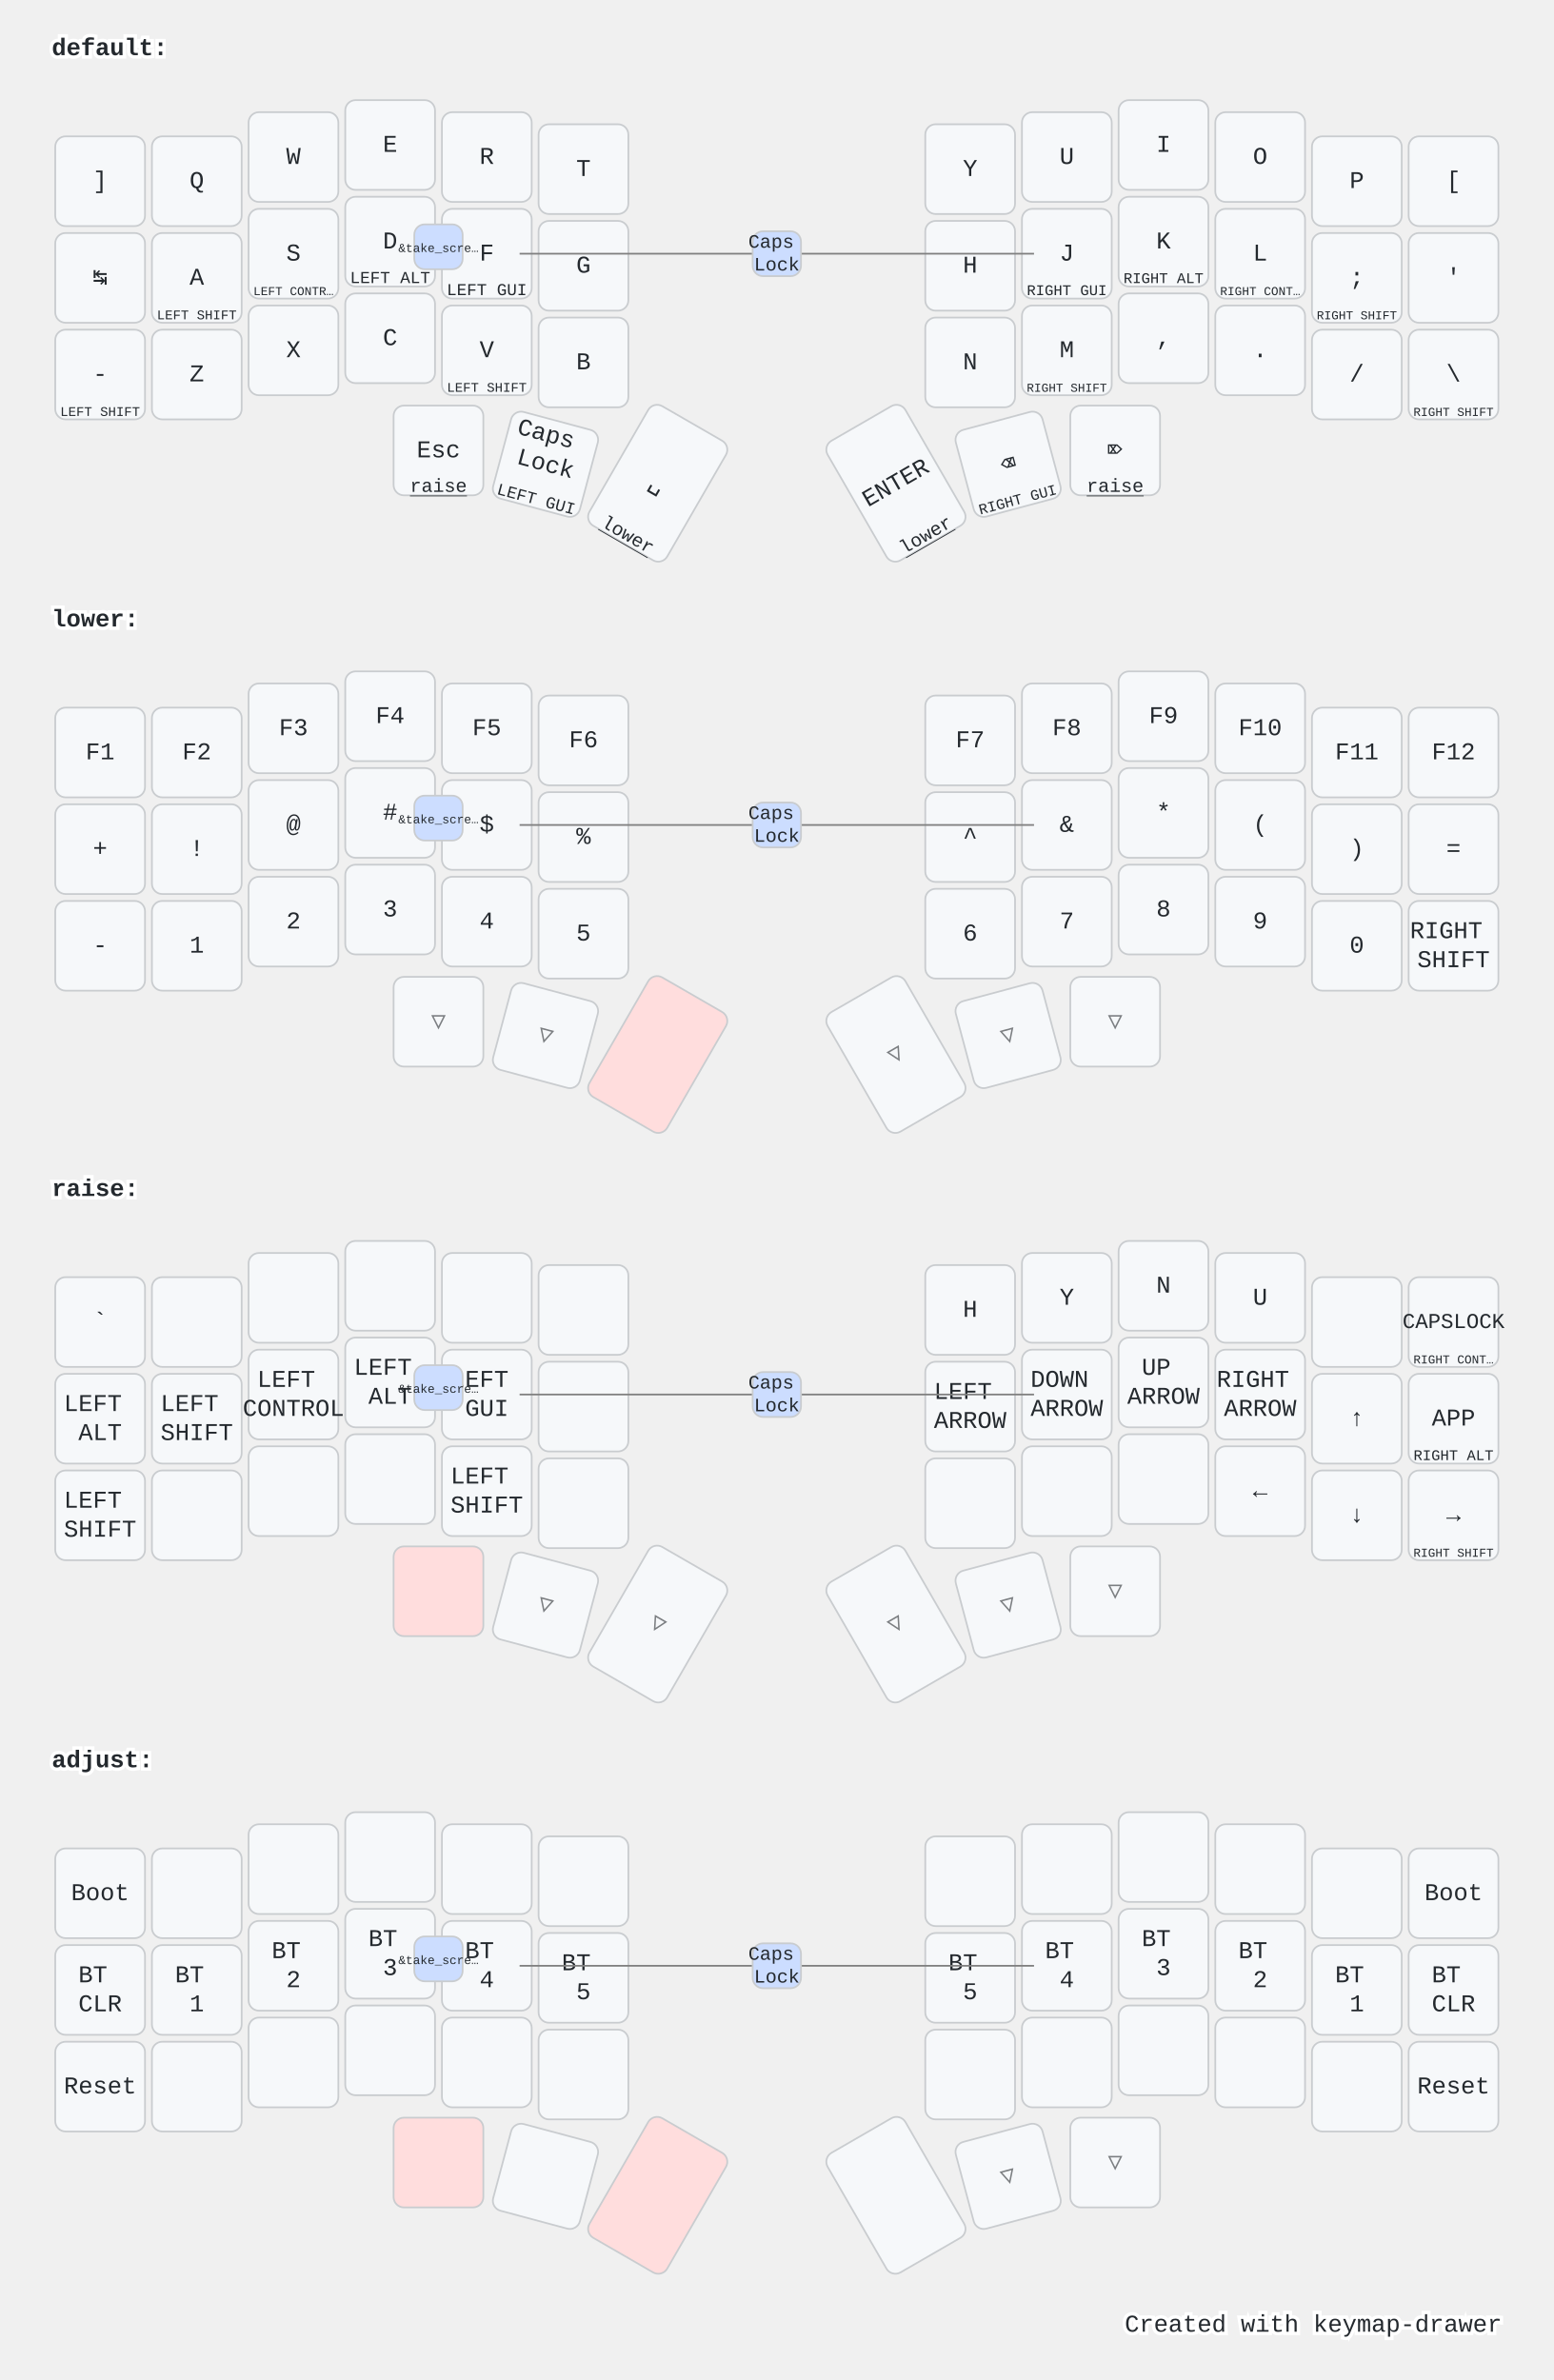
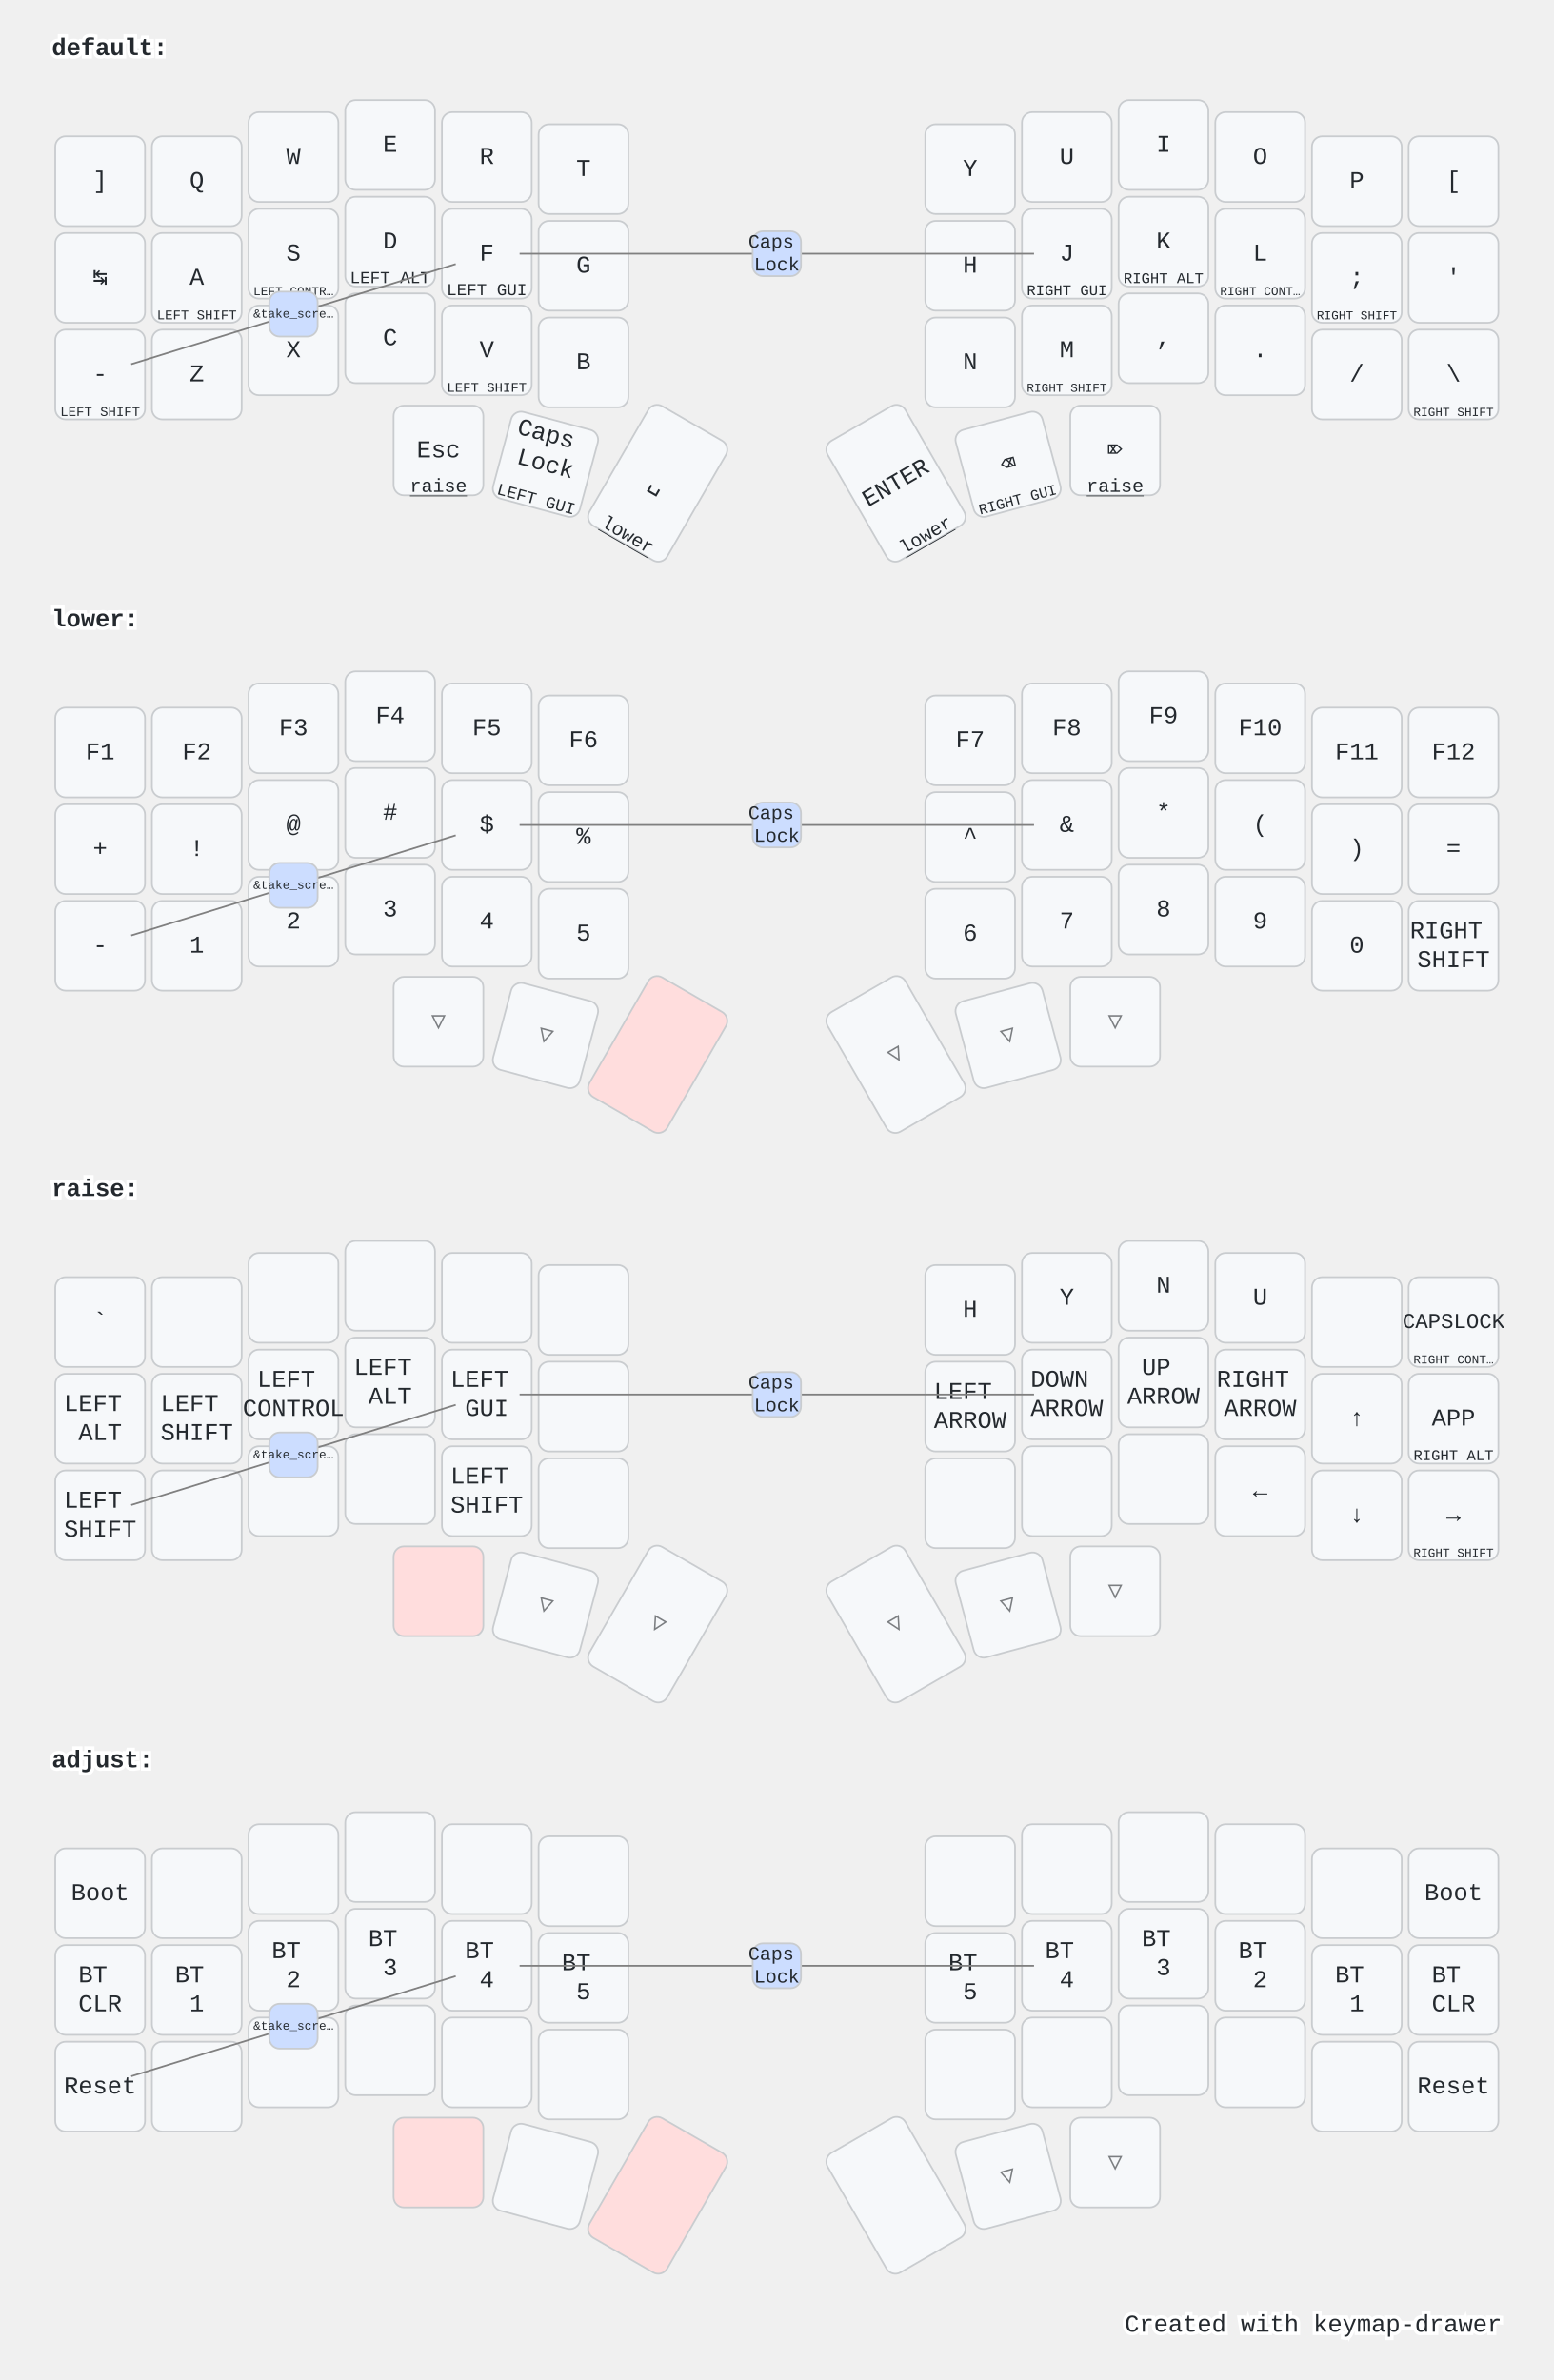
<svg xmlns="http://www.w3.org/2000/svg" width="900" height="1379" viewBox="0 0 900 1379" class="keymap">
  <style>/* inherit to force styles through use tags */
svg path {
    fill: inherit;
}

/* font and background color specifications */
svg.keymap {
    font-family: SFMono-Regular,Consolas,Liberation Mono,Menlo,monospace;
    font-size: 14px;
    font-kerning: normal;
    text-rendering: optimizeLegibility;
    fill: #24292e;
}

/* default key styling */
rect.key {
    fill: #f6f8fa;
}

rect.key, rect.combo {
    stroke: #c9cccf;
    stroke-width: 1;
}

/* default key side styling, only used is draw_key_sides is set */
rect.side {
    filter: brightness(90%);
}

/* color accent for combo boxes */
rect.combo, rect.combo-separate {
    fill: #cdf;
}

/* color accent for held keys */
rect.held, rect.combo.held {
    fill: #fdd;
}

/* color accent for ghost (optional) keys */
rect.ghost, rect.combo.ghost {
    stroke-dasharray: 4, 4;
    stroke-width: 2;
}

text {
    text-anchor: middle;
    dominant-baseline: middle;
}

/* styling for layer labels */
text.label {
    font-weight: bold;
    text-anchor: start;
    stroke: white;
    stroke-width: 4;
    paint-order: stroke;
}

/* styling for optional footer */
text.footer {
    text-anchor: end;
    dominant-baseline: auto;
    stroke: white;
    stroke-width: 4;
    paint-order: stroke;
}

/* styling for combo tap, and key non-tap label text */
text.combo, text.hold, text.shifted, text.left, text.right {
    font-size: 11px;
}

text.hold {
    text-anchor: middle;
    dominant-baseline: auto;
}

text.shifted {
    text-anchor: middle;
    dominant-baseline: hanging;
}

text.left {
    text-anchor: start;
}

text.right {
    text-anchor: end;
}

text.layer-activator {
    text-decoration: underline;
}

/* styling for hold/shifted label text in combo box */
text.combo.hold, text.combo.shifted, text.combo.left, text.combo.right {
    font-size: 8px;
}

/* lighter symbol for transparent keys */
text.trans {
    fill: #7b7e81;
}

/* styling for combo dendrons */
path.combo {
    stroke-width: 1;
    stroke: gray;
    fill: none;
}

/* Start Tabler Icons Cleanup */
/* cannot use height/width with glyphs */
.icon-tabler &gt; path {
    fill: inherit;
    stroke: inherit;
    stroke-width: 2;
}
/* hide tabler's default box */
.icon-tabler &gt; path[stroke="none"][fill="none"] {
    visibility: hidden;
}
/* End Tabler Icons Cleanup */

@media (prefers-color-scheme: dark) {
svg.keymap { fill: #d1d6db; }
rect.key { fill: #3f4750; }
rect.key, rect.combo { stroke: #60666c; }
rect.combo, rect.combo-separate { fill: #1f3d7a; }
rect.held, rect.combo.held { fill: #854747; }
text.label, text.footer { stroke: black; }
text.trans { fill: #7e8184; }
path.combo { stroke: #7f7f7f; }

}</style>
  <g transform="translate(30, 0)" class="layer-default">
    <text x="0" y="28" class="label" id="default">default:</text>
    <g transform="translate(0, 56)">
      <g transform="translate(28, 49)" class="key keypos-0">
        <rect rx="6" ry="6" x="-26" y="-26" width="52" height="52" class="key" />
        <text x="0" y="0" class="key tap">]</text>
      </g>
      <g transform="translate(84, 49)" class="key keypos-1">
        <rect rx="6" ry="6" x="-26" y="-26" width="52" height="52" class="key" />
        <text x="0" y="0" class="key tap">Q</text>
      </g>
      <g transform="translate(140, 35)" class="key keypos-2">
        <rect rx="6" ry="6" x="-26" y="-26" width="52" height="52" class="key" />
        <text x="0" y="0" class="key tap">W</text>
      </g>
      <g transform="translate(196, 28)" class="key keypos-3">
        <rect rx="6" ry="6" x="-26" y="-26" width="52" height="52" class="key" />
        <text x="0" y="0" class="key tap">E</text>
      </g>
      <g transform="translate(252, 35)" class="key keypos-4">
        <rect rx="6" ry="6" x="-26" y="-26" width="52" height="52" class="key" />
        <text x="0" y="0" class="key tap">R</text>
      </g>
      <g transform="translate(308, 42)" class="key keypos-5">
        <rect rx="6" ry="6" x="-26" y="-26" width="52" height="52" class="key" />
        <text x="0" y="0" class="key tap">T</text>
      </g>
      <g transform="translate(532, 42)" class="key keypos-6">
        <rect rx="6" ry="6" x="-26" y="-26" width="52" height="52" class="key" />
        <text x="0" y="0" class="key tap">Y</text>
      </g>
      <g transform="translate(588, 35)" class="key keypos-7">
        <rect rx="6" ry="6" x="-26" y="-26" width="52" height="52" class="key" />
        <text x="0" y="0" class="key tap">U</text>
      </g>
      <g transform="translate(644, 28)" class="key keypos-8">
        <rect rx="6" ry="6" x="-26" y="-26" width="52" height="52" class="key" />
        <text x="0" y="0" class="key tap">I</text>
      </g>
      <g transform="translate(700, 35)" class="key keypos-9">
        <rect rx="6" ry="6" x="-26" y="-26" width="52" height="52" class="key" />
        <text x="0" y="0" class="key tap">O</text>
      </g>
      <g transform="translate(756, 49)" class="key keypos-10">
        <rect rx="6" ry="6" x="-26" y="-26" width="52" height="52" class="key" />
        <text x="0" y="0" class="key tap">P</text>
      </g>
      <g transform="translate(812, 49)" class="key keypos-11">
        <rect rx="6" ry="6" x="-26" y="-26" width="52" height="52" class="key" />
        <text x="0" y="0" class="key tap">[</text>
      </g>
      <g transform="translate(28, 105)" class="key keypos-12">
        <rect rx="6" ry="6" x="-26" y="-26" width="52" height="52" class="key" />
        <text x="0" y="0" class="key tap">↹</text>
      </g>
      <g transform="translate(84, 105)" class="key keypos-13">
        <rect rx="6" ry="6" x="-26" y="-26" width="52" height="52" class="key" />
        <text x="0" y="0" class="key tap">A</text>
        <text x="0" y="24" class="key hold">
          <tspan style="font-size: 70%">LEFT SHIFT</tspan>
        </text>
      </g>
      <g transform="translate(140, 91)" class="key keypos-14">
        <rect rx="6" ry="6" x="-26" y="-26" width="52" height="52" class="key" />
        <text x="0" y="0" class="key tap">S</text>
        <text x="0" y="24" class="key hold">
          <tspan style="font-size: 64%">LEFT CONTR…</tspan>
        </text>
      </g>
      <g transform="translate(196, 84)" class="key keypos-15">
        <rect rx="6" ry="6" x="-26" y="-26" width="52" height="52" class="key" />
        <text x="0" y="0" class="key tap">D</text>
        <text x="0" y="24" class="key hold">
          <tspan style="font-size: 88%">LEFT ALT</tspan>
        </text>
      </g>
      <g transform="translate(252, 91)" class="key keypos-16">
        <rect rx="6" ry="6" x="-26" y="-26" width="52" height="52" class="key" />
        <text x="0" y="0" class="key tap">F</text>
        <text x="0" y="24" class="key hold">
          <tspan style="font-size: 88%">LEFT GUI</tspan>
        </text>
      </g>
      <g transform="translate(308, 98)" class="key keypos-17">
        <rect rx="6" ry="6" x="-26" y="-26" width="52" height="52" class="key" />
        <text x="0" y="0" class="key tap">G</text>
      </g>
      <g transform="translate(532, 98)" class="key keypos-18">
        <rect rx="6" ry="6" x="-26" y="-26" width="52" height="52" class="key" />
        <text x="0" y="0" class="key tap">H</text>
      </g>
      <g transform="translate(588, 91)" class="key keypos-19">
        <rect rx="6" ry="6" x="-26" y="-26" width="52" height="52" class="key" />
        <text x="0" y="0" class="key tap">J</text>
        <text x="0" y="24" class="key hold">
          <tspan style="font-size: 78%">RIGHT GUI</tspan>
        </text>
      </g>
      <g transform="translate(644, 84)" class="key keypos-20">
        <rect rx="6" ry="6" x="-26" y="-26" width="52" height="52" class="key" />
        <text x="0" y="0" class="key tap">K</text>
        <text x="0" y="24" class="key hold">
          <tspan style="font-size: 78%">RIGHT ALT</tspan>
        </text>
      </g>
      <g transform="translate(700, 91)" class="key keypos-21">
        <rect rx="6" ry="6" x="-26" y="-26" width="52" height="52" class="key" />
        <text x="0" y="0" class="key tap">L</text>
        <text x="0" y="24" class="key hold">
          <tspan style="font-size: 64%">RIGHT CONT…</tspan>
        </text>
      </g>
      <g transform="translate(756, 105)" class="key keypos-22">
        <rect rx="6" ry="6" x="-26" y="-26" width="52" height="52" class="key" />
        <text x="0" y="0" class="key tap">;</text>
        <text x="0" y="24" class="key hold">
          <tspan style="font-size: 64%">RIGHT SHIFT</tspan>
        </text>
      </g>
      <g transform="translate(812, 105)" class="key keypos-23">
        <rect rx="6" ry="6" x="-26" y="-26" width="52" height="52" class="key" />
        <text x="0" y="0" class="key tap">'</text>
      </g>
      <g transform="translate(28, 161)" class="key keypos-24">
        <rect rx="6" ry="6" x="-26" y="-26" width="52" height="52" class="key" />
        <text x="0" y="0" class="key tap">-</text>
        <text x="0" y="24" class="key hold">
          <tspan style="font-size: 70%">LEFT SHIFT</tspan>
        </text>
      </g>
      <g transform="translate(84, 161)" class="key keypos-25">
        <rect rx="6" ry="6" x="-26" y="-26" width="52" height="52" class="key" />
        <text x="0" y="0" class="key tap">Z</text>
      </g>
      <g transform="translate(140, 147)" class="key keypos-26">
        <rect rx="6" ry="6" x="-26" y="-26" width="52" height="52" class="key" />
        <text x="0" y="0" class="key tap">X</text>
      </g>
      <g transform="translate(196, 140)" class="key keypos-27">
        <rect rx="6" ry="6" x="-26" y="-26" width="52" height="52" class="key" />
        <text x="0" y="0" class="key tap">C</text>
      </g>
      <g transform="translate(252, 147)" class="key keypos-28">
        <rect rx="6" ry="6" x="-26" y="-26" width="52" height="52" class="key" />
        <text x="0" y="0" class="key tap">V</text>
        <text x="0" y="24" class="key hold">
          <tspan style="font-size: 70%">LEFT SHIFT</tspan>
        </text>
      </g>
      <g transform="translate(308, 154)" class="key keypos-29">
        <rect rx="6" ry="6" x="-26" y="-26" width="52" height="52" class="key" />
        <text x="0" y="0" class="key tap">B</text>
      </g>
      <g transform="translate(532, 154)" class="key keypos-30">
        <rect rx="6" ry="6" x="-26" y="-26" width="52" height="52" class="key" />
        <text x="0" y="0" class="key tap">N</text>
      </g>
      <g transform="translate(588, 147)" class="key keypos-31">
        <rect rx="6" ry="6" x="-26" y="-26" width="52" height="52" class="key" />
        <text x="0" y="0" class="key tap">M</text>
        <text x="0" y="24" class="key hold">
          <tspan style="font-size: 64%">RIGHT SHIFT</tspan>
        </text>
      </g>
      <g transform="translate(644, 140)" class="key keypos-32">
        <rect rx="6" ry="6" x="-26" y="-26" width="52" height="52" class="key" />
        <text x="0" y="0" class="key tap">,</text>
      </g>
      <g transform="translate(700, 147)" class="key keypos-33">
        <rect rx="6" ry="6" x="-26" y="-26" width="52" height="52" class="key" />
        <text x="0" y="0" class="key tap">.</text>
      </g>
      <g transform="translate(756, 161)" class="key keypos-34">
        <rect rx="6" ry="6" x="-26" y="-26" width="52" height="52" class="key" />
        <text x="0" y="0" class="key tap">/</text>
      </g>
      <g transform="translate(812, 161)" class="key keypos-35">
        <rect rx="6" ry="6" x="-26" y="-26" width="52" height="52" class="key" />
        <text x="0" y="0" class="key tap">\</text>
        <text x="0" y="24" class="key hold">
          <tspan style="font-size: 64%">RIGHT SHIFT</tspan>
        </text>
      </g>
      <g transform="translate(224, 205)" class="key keypos-36">
        <rect rx="6" ry="6" x="-26" y="-26" width="52" height="52" class="key" />
        <text x="0" y="0" class="key tap">Esc</text>
        <a href="#raise">
          <text x="0" y="24" class="key hold layer-activator">raise</text>
        </a>
      </g>
      <g transform="translate(286, 213) rotate(15.0)" class="key keypos-37">
        <rect rx="6" ry="6" x="-26" y="-26" width="52" height="52" class="key" />
        <text x="0" y="0" class="key tap">
          <tspan x="0" dy="-1.2em">Caps</tspan>
          <tspan x="0" dy="1.2em">Lock</tspan>
        </text>
        <text x="0" y="24" class="key hold">
          <tspan style="font-size: 88%">LEFT GUI</tspan>
        </text>
      </g>
      <g transform="translate(351, 224) rotate(30.0)" class="key keypos-38">
        <rect rx="6" ry="6" x="-26" y="-40" width="52" height="80" class="key" />
        <text x="0" y="0" class="key tap">␣</text>
        <a href="#lower">
          <text x="0" y="38" class="key hold layer-activator">lower</text>
        </a>
      </g>
      <g transform="translate(489, 224) rotate(-30.0)" class="key keypos-39">
        <rect rx="6" ry="6" x="-26" y="-40" width="52" height="80" class="key" />
        <text x="0" y="0" class="key tap">ENTER</text>
        <a href="#lower">
          <text x="0" y="38" class="key hold layer-activator">lower</text>
        </a>
      </g>
      <g transform="translate(554, 213) rotate(-15.0)" class="key keypos-40">
        <rect rx="6" ry="6" x="-26" y="-26" width="52" height="52" class="key" />
        <text x="0" y="0" class="key tap">⌫</text>
        <text x="0" y="24" class="key hold">
          <tspan style="font-size: 78%">RIGHT GUI</tspan>
        </text>
      </g>
      <g transform="translate(616, 205)" class="key keypos-41">
        <rect rx="6" ry="6" x="-26" y="-26" width="52" height="52" class="key" />
        <text x="0" y="0" class="key tap">⌦</text>
        <a href="#raise">
          <text x="0" y="24" class="key hold layer-activator">raise</text>
        </a>
      </g>
      <g class="combo combopos-0">
        <path d="M420,91 l-149,0" class="combo" />
        <path d="M420,91 l149,0" class="combo" />
        <rect rx="6" ry="6" x="406" y="78" width="28" height="26" class="combo" />
        <text x="420" y="91" class="combo tap">
          <tspan x="420" dy="-0.6em">Caps</tspan>
          <tspan x="420" dy="1.2em">Lock</tspan>
        </text>
      </g>
      <g class="combo combopos-1">
-         <rect rx="6" ry="6" x="210" y="74" width="28" height="26" class="combo" />
-         <text x="224" y="88" class="combo tap">
+         <path d="M140,126 l94,-29" class="combo" />
+         <path d="M140,126 l-94,29" class="combo" />
+         <rect rx="6" ry="6" x="126" y="113" width="28" height="26" class="combo" />
+         <text x="140" y="126" class="combo tap">
          <tspan style="font-size: 64%">&amp;take_scre…</tspan>
        </text>
      </g>
    </g>
  </g>
  <g transform="translate(30, 331)" class="layer-lower">
    <text x="0" y="28" class="label" id="lower">lower:</text>
    <g transform="translate(0, 56)">
      <g transform="translate(28, 49)" class="key keypos-0">
        <rect rx="6" ry="6" x="-26" y="-26" width="52" height="52" class="key" />
        <text x="0" y="0" class="key tap">F1</text>
      </g>
      <g transform="translate(84, 49)" class="key keypos-1">
        <rect rx="6" ry="6" x="-26" y="-26" width="52" height="52" class="key" />
        <text x="0" y="0" class="key tap">F2</text>
      </g>
      <g transform="translate(140, 35)" class="key keypos-2">
        <rect rx="6" ry="6" x="-26" y="-26" width="52" height="52" class="key" />
        <text x="0" y="0" class="key tap">F3</text>
      </g>
      <g transform="translate(196, 28)" class="key keypos-3">
        <rect rx="6" ry="6" x="-26" y="-26" width="52" height="52" class="key" />
        <text x="0" y="0" class="key tap">F4</text>
      </g>
      <g transform="translate(252, 35)" class="key keypos-4">
        <rect rx="6" ry="6" x="-26" y="-26" width="52" height="52" class="key" />
        <text x="0" y="0" class="key tap">F5</text>
      </g>
      <g transform="translate(308, 42)" class="key keypos-5">
        <rect rx="6" ry="6" x="-26" y="-26" width="52" height="52" class="key" />
        <text x="0" y="0" class="key tap">F6</text>
      </g>
      <g transform="translate(532, 42)" class="key keypos-6">
        <rect rx="6" ry="6" x="-26" y="-26" width="52" height="52" class="key" />
        <text x="0" y="0" class="key tap">F7</text>
      </g>
      <g transform="translate(588, 35)" class="key keypos-7">
        <rect rx="6" ry="6" x="-26" y="-26" width="52" height="52" class="key" />
        <text x="0" y="0" class="key tap">F8</text>
      </g>
      <g transform="translate(644, 28)" class="key keypos-8">
        <rect rx="6" ry="6" x="-26" y="-26" width="52" height="52" class="key" />
        <text x="0" y="0" class="key tap">F9</text>
      </g>
      <g transform="translate(700, 35)" class="key keypos-9">
        <rect rx="6" ry="6" x="-26" y="-26" width="52" height="52" class="key" />
        <text x="0" y="0" class="key tap">F10</text>
      </g>
      <g transform="translate(756, 49)" class="key keypos-10">
        <rect rx="6" ry="6" x="-26" y="-26" width="52" height="52" class="key" />
        <text x="0" y="0" class="key tap">F11</text>
      </g>
      <g transform="translate(812, 49)" class="key keypos-11">
        <rect rx="6" ry="6" x="-26" y="-26" width="52" height="52" class="key" />
        <text x="0" y="0" class="key tap">F12</text>
      </g>
      <g transform="translate(28, 105)" class="key keypos-12">
        <rect rx="6" ry="6" x="-26" y="-26" width="52" height="52" class="key" />
        <text x="0" y="0" class="key tap">+</text>
      </g>
      <g transform="translate(84, 105)" class="key keypos-13">
        <rect rx="6" ry="6" x="-26" y="-26" width="52" height="52" class="key" />
        <text x="0" y="0" class="key tap">!</text>
      </g>
      <g transform="translate(140, 91)" class="key keypos-14">
        <rect rx="6" ry="6" x="-26" y="-26" width="52" height="52" class="key" />
        <text x="0" y="0" class="key tap">@</text>
      </g>
      <g transform="translate(196, 84)" class="key keypos-15">
        <rect rx="6" ry="6" x="-26" y="-26" width="52" height="52" class="key" />
        <text x="0" y="0" class="key tap">#</text>
      </g>
      <g transform="translate(252, 91)" class="key keypos-16">
        <rect rx="6" ry="6" x="-26" y="-26" width="52" height="52" class="key" />
        <text x="0" y="0" class="key tap">$</text>
      </g>
      <g transform="translate(308, 98)" class="key keypos-17">
        <rect rx="6" ry="6" x="-26" y="-26" width="52" height="52" class="key" />
        <text x="0" y="0" class="key tap">%</text>
      </g>
      <g transform="translate(532, 98)" class="key keypos-18">
        <rect rx="6" ry="6" x="-26" y="-26" width="52" height="52" class="key" />
        <text x="0" y="0" class="key tap">^</text>
      </g>
      <g transform="translate(588, 91)" class="key keypos-19">
        <rect rx="6" ry="6" x="-26" y="-26" width="52" height="52" class="key" />
        <text x="0" y="0" class="key tap">&amp;</text>
      </g>
      <g transform="translate(644, 84)" class="key keypos-20">
        <rect rx="6" ry="6" x="-26" y="-26" width="52" height="52" class="key" />
        <text x="0" y="0" class="key tap">*</text>
      </g>
      <g transform="translate(700, 91)" class="key keypos-21">
        <rect rx="6" ry="6" x="-26" y="-26" width="52" height="52" class="key" />
        <text x="0" y="0" class="key tap">(</text>
      </g>
      <g transform="translate(756, 105)" class="key keypos-22">
        <rect rx="6" ry="6" x="-26" y="-26" width="52" height="52" class="key" />
        <text x="0" y="0" class="key tap">)</text>
      </g>
      <g transform="translate(812, 105)" class="key keypos-23">
        <rect rx="6" ry="6" x="-26" y="-26" width="52" height="52" class="key" />
        <text x="0" y="0" class="key tap">=</text>
      </g>
      <g transform="translate(28, 161)" class="key keypos-24">
        <rect rx="6" ry="6" x="-26" y="-26" width="52" height="52" class="key" />
        <text x="0" y="0" class="key tap">-</text>
      </g>
      <g transform="translate(84, 161)" class="key keypos-25">
        <rect rx="6" ry="6" x="-26" y="-26" width="52" height="52" class="key" />
        <text x="0" y="0" class="key tap">1</text>
      </g>
      <g transform="translate(140, 147)" class="key keypos-26">
        <rect rx="6" ry="6" x="-26" y="-26" width="52" height="52" class="key" />
        <text x="0" y="0" class="key tap">2</text>
      </g>
      <g transform="translate(196, 140)" class="key keypos-27">
        <rect rx="6" ry="6" x="-26" y="-26" width="52" height="52" class="key" />
        <text x="0" y="0" class="key tap">3</text>
      </g>
      <g transform="translate(252, 147)" class="key keypos-28">
        <rect rx="6" ry="6" x="-26" y="-26" width="52" height="52" class="key" />
        <text x="0" y="0" class="key tap">4</text>
      </g>
      <g transform="translate(308, 154)" class="key keypos-29">
        <rect rx="6" ry="6" x="-26" y="-26" width="52" height="52" class="key" />
        <text x="0" y="0" class="key tap">5</text>
      </g>
      <g transform="translate(532, 154)" class="key keypos-30">
        <rect rx="6" ry="6" x="-26" y="-26" width="52" height="52" class="key" />
        <text x="0" y="0" class="key tap">6</text>
      </g>
      <g transform="translate(588, 147)" class="key keypos-31">
        <rect rx="6" ry="6" x="-26" y="-26" width="52" height="52" class="key" />
        <text x="0" y="0" class="key tap">7</text>
      </g>
      <g transform="translate(644, 140)" class="key keypos-32">
        <rect rx="6" ry="6" x="-26" y="-26" width="52" height="52" class="key" />
        <text x="0" y="0" class="key tap">8</text>
      </g>
      <g transform="translate(700, 147)" class="key keypos-33">
        <rect rx="6" ry="6" x="-26" y="-26" width="52" height="52" class="key" />
        <text x="0" y="0" class="key tap">9</text>
      </g>
      <g transform="translate(756, 161)" class="key keypos-34">
        <rect rx="6" ry="6" x="-26" y="-26" width="52" height="52" class="key" />
        <text x="0" y="0" class="key tap">0</text>
      </g>
      <g transform="translate(812, 161)" class="key keypos-35">
        <rect rx="6" ry="6" x="-26" y="-26" width="52" height="52" class="key" />
        <text x="0" y="0" class="key tap">
          <tspan x="0" dy="-0.6em">RIGHT</tspan>
          <tspan x="0" dy="1.2em">SHIFT</tspan>
        </text>
      </g>
      <g transform="translate(224, 205)" class="key trans keypos-36">
        <rect rx="6" ry="6" x="-26" y="-26" width="52" height="52" class="key trans" />
        <text x="0" y="0" class="key trans tap">▽</text>
      </g>
      <g transform="translate(286, 213) rotate(15.0)" class="key trans keypos-37">
        <rect rx="6" ry="6" x="-26" y="-26" width="52" height="52" class="key trans" />
        <text x="0" y="0" class="key trans tap">▽</text>
      </g>
      <g transform="translate(351, 224) rotate(30.0)" class="key held keypos-38">
        <rect rx="6" ry="6" x="-26" y="-40" width="52" height="80" class="key held" />
      </g>
      <g transform="translate(489, 224) rotate(-30.0)" class="key trans keypos-39">
        <rect rx="6" ry="6" x="-26" y="-40" width="52" height="80" class="key trans" />
        <text x="0" y="0" class="key trans tap">▽</text>
      </g>
      <g transform="translate(554, 213) rotate(-15.0)" class="key trans keypos-40">
        <rect rx="6" ry="6" x="-26" y="-26" width="52" height="52" class="key trans" />
        <text x="0" y="0" class="key trans tap">▽</text>
      </g>
      <g transform="translate(616, 205)" class="key trans keypos-41">
        <rect rx="6" ry="6" x="-26" y="-26" width="52" height="52" class="key trans" />
        <text x="0" y="0" class="key trans tap">▽</text>
      </g>
      <g class="combo combopos-0">
        <path d="M420,91 l-149,0" class="combo" />
        <path d="M420,91 l149,0" class="combo" />
        <rect rx="6" ry="6" x="406" y="78" width="28" height="26" class="combo" />
        <text x="420" y="91" class="combo tap">
          <tspan x="420" dy="-0.6em">Caps</tspan>
          <tspan x="420" dy="1.2em">Lock</tspan>
        </text>
      </g>
      <g class="combo combopos-1">
-         <rect rx="6" ry="6" x="210" y="74" width="28" height="26" class="combo" />
-         <text x="224" y="88" class="combo tap">
+         <path d="M140,126 l94,-29" class="combo" />
+         <path d="M140,126 l-94,29" class="combo" />
+         <rect rx="6" ry="6" x="126" y="113" width="28" height="26" class="combo" />
+         <text x="140" y="126" class="combo tap">
          <tspan style="font-size: 64%">&amp;take_scre…</tspan>
        </text>
      </g>
    </g>
  </g>
  <g transform="translate(30, 661)" class="layer-raise">
    <text x="0" y="28" class="label" id="raise">raise:</text>
    <g transform="translate(0, 56)">
      <g transform="translate(28, 49)" class="key keypos-0">
        <rect rx="6" ry="6" x="-26" y="-26" width="52" height="52" class="key" />
        <text x="0" y="0" class="key tap">`</text>
      </g>
      <g transform="translate(84, 49)" class="key keypos-1">
        <rect rx="6" ry="6" x="-26" y="-26" width="52" height="52" class="key" />
      </g>
      <g transform="translate(140, 35)" class="key keypos-2">
        <rect rx="6" ry="6" x="-26" y="-26" width="52" height="52" class="key" />
      </g>
      <g transform="translate(196, 28)" class="key keypos-3">
        <rect rx="6" ry="6" x="-26" y="-26" width="52" height="52" class="key" />
      </g>
      <g transform="translate(252, 35)" class="key keypos-4">
        <rect rx="6" ry="6" x="-26" y="-26" width="52" height="52" class="key" />
      </g>
      <g transform="translate(308, 42)" class="key keypos-5">
        <rect rx="6" ry="6" x="-26" y="-26" width="52" height="52" class="key" />
      </g>
      <g transform="translate(532, 42)" class="key keypos-6">
        <rect rx="6" ry="6" x="-26" y="-26" width="52" height="52" class="key" />
        <text x="0" y="0" class="key tap">H</text>
      </g>
      <g transform="translate(588, 35)" class="key keypos-7">
        <rect rx="6" ry="6" x="-26" y="-26" width="52" height="52" class="key" />
        <text x="0" y="0" class="key tap">Y</text>
      </g>
      <g transform="translate(644, 28)" class="key keypos-8">
        <rect rx="6" ry="6" x="-26" y="-26" width="52" height="52" class="key" />
        <text x="0" y="0" class="key tap">N</text>
      </g>
      <g transform="translate(700, 35)" class="key keypos-9">
        <rect rx="6" ry="6" x="-26" y="-26" width="52" height="52" class="key" />
        <text x="0" y="0" class="key tap">U</text>
      </g>
      <g transform="translate(756, 49)" class="key keypos-10">
        <rect rx="6" ry="6" x="-26" y="-26" width="52" height="52" class="key" />
      </g>
      <g transform="translate(812, 49)" class="key keypos-11">
        <rect rx="6" ry="6" x="-26" y="-26" width="52" height="52" class="key" />
        <text x="0" y="0" class="key tap">
          <tspan style="font-size: 88%">CAPSLOCK</tspan>
        </text>
        <text x="0" y="24" class="key hold">
          <tspan style="font-size: 64%">RIGHT CONT…</tspan>
        </text>
      </g>
      <g transform="translate(28, 105)" class="key keypos-12">
        <rect rx="6" ry="6" x="-26" y="-26" width="52" height="52" class="key" />
        <text x="0" y="0" class="key tap">
          <tspan x="0" dy="-0.6em">LEFT</tspan>
          <tspan x="0" dy="1.2em">ALT</tspan>
        </text>
      </g>
      <g transform="translate(84, 105)" class="key keypos-13">
        <rect rx="6" ry="6" x="-26" y="-26" width="52" height="52" class="key" />
        <text x="0" y="0" class="key tap">
          <tspan x="0" dy="-0.6em">LEFT</tspan>
          <tspan x="0" dy="1.2em">SHIFT</tspan>
        </text>
      </g>
      <g transform="translate(140, 91)" class="key keypos-14">
        <rect rx="6" ry="6" x="-26" y="-26" width="52" height="52" class="key" />
        <text x="0" y="0" class="key tap">
          <tspan x="0" dy="-0.6em">LEFT</tspan>
          <tspan x="0" dy="1.2em">CONTROL</tspan>
        </text>
      </g>
      <g transform="translate(196, 84)" class="key keypos-15">
        <rect rx="6" ry="6" x="-26" y="-26" width="52" height="52" class="key" />
        <text x="0" y="0" class="key tap">
          <tspan x="0" dy="-0.6em">LEFT</tspan>
          <tspan x="0" dy="1.2em">ALT</tspan>
        </text>
      </g>
      <g transform="translate(252, 91)" class="key keypos-16">
        <rect rx="6" ry="6" x="-26" y="-26" width="52" height="52" class="key" />
        <text x="0" y="0" class="key tap">
          <tspan x="0" dy="-0.6em">LEFT</tspan>
          <tspan x="0" dy="1.2em">GUI</tspan>
        </text>
      </g>
      <g transform="translate(308, 98)" class="key keypos-17">
        <rect rx="6" ry="6" x="-26" y="-26" width="52" height="52" class="key" />
      </g>
      <g transform="translate(532, 98)" class="key keypos-18">
        <rect rx="6" ry="6" x="-26" y="-26" width="52" height="52" class="key" />
        <text x="0" y="0" class="key tap">
          <tspan x="0" dy="-0.6em">LEFT</tspan>
          <tspan x="0" dy="1.2em">ARROW</tspan>
        </text>
      </g>
      <g transform="translate(588, 91)" class="key keypos-19">
        <rect rx="6" ry="6" x="-26" y="-26" width="52" height="52" class="key" />
        <text x="0" y="0" class="key tap">
          <tspan x="0" dy="-0.6em">DOWN</tspan>
          <tspan x="0" dy="1.2em">ARROW</tspan>
        </text>
      </g>
      <g transform="translate(644, 84)" class="key keypos-20">
        <rect rx="6" ry="6" x="-26" y="-26" width="52" height="52" class="key" />
        <text x="0" y="0" class="key tap">
          <tspan x="0" dy="-0.6em">UP</tspan>
          <tspan x="0" dy="1.2em">ARROW</tspan>
        </text>
      </g>
      <g transform="translate(700, 91)" class="key keypos-21">
        <rect rx="6" ry="6" x="-26" y="-26" width="52" height="52" class="key" />
        <text x="0" y="0" class="key tap">
          <tspan x="0" dy="-0.6em">RIGHT</tspan>
          <tspan x="0" dy="1.2em">ARROW</tspan>
        </text>
      </g>
      <g transform="translate(756, 105)" class="key keypos-22">
        <rect rx="6" ry="6" x="-26" y="-26" width="52" height="52" class="key" />
        <text x="0" y="0" class="key tap">↑</text>
      </g>
      <g transform="translate(812, 105)" class="key keypos-23">
        <rect rx="6" ry="6" x="-26" y="-26" width="52" height="52" class="key" />
        <text x="0" y="0" class="key tap">APP</text>
        <text x="0" y="24" class="key hold">
          <tspan style="font-size: 78%">RIGHT ALT</tspan>
        </text>
      </g>
      <g transform="translate(28, 161)" class="key keypos-24">
        <rect rx="6" ry="6" x="-26" y="-26" width="52" height="52" class="key" />
        <text x="0" y="0" class="key tap">
          <tspan x="0" dy="-0.6em">LEFT</tspan>
          <tspan x="0" dy="1.2em">SHIFT</tspan>
        </text>
      </g>
      <g transform="translate(84, 161)" class="key keypos-25">
        <rect rx="6" ry="6" x="-26" y="-26" width="52" height="52" class="key" />
      </g>
      <g transform="translate(140, 147)" class="key keypos-26">
        <rect rx="6" ry="6" x="-26" y="-26" width="52" height="52" class="key" />
      </g>
      <g transform="translate(196, 140)" class="key keypos-27">
        <rect rx="6" ry="6" x="-26" y="-26" width="52" height="52" class="key" />
      </g>
      <g transform="translate(252, 147)" class="key keypos-28">
        <rect rx="6" ry="6" x="-26" y="-26" width="52" height="52" class="key" />
        <text x="0" y="0" class="key tap">
          <tspan x="0" dy="-0.6em">LEFT</tspan>
          <tspan x="0" dy="1.2em">SHIFT</tspan>
        </text>
      </g>
      <g transform="translate(308, 154)" class="key keypos-29">
        <rect rx="6" ry="6" x="-26" y="-26" width="52" height="52" class="key" />
      </g>
      <g transform="translate(532, 154)" class="key keypos-30">
        <rect rx="6" ry="6" x="-26" y="-26" width="52" height="52" class="key" />
      </g>
      <g transform="translate(588, 147)" class="key keypos-31">
        <rect rx="6" ry="6" x="-26" y="-26" width="52" height="52" class="key" />
      </g>
      <g transform="translate(644, 140)" class="key keypos-32">
        <rect rx="6" ry="6" x="-26" y="-26" width="52" height="52" class="key" />
      </g>
      <g transform="translate(700, 147)" class="key keypos-33">
        <rect rx="6" ry="6" x="-26" y="-26" width="52" height="52" class="key" />
        <text x="0" y="0" class="key tap">←</text>
      </g>
      <g transform="translate(756, 161)" class="key keypos-34">
        <rect rx="6" ry="6" x="-26" y="-26" width="52" height="52" class="key" />
        <text x="0" y="0" class="key tap">↓</text>
      </g>
      <g transform="translate(812, 161)" class="key keypos-35">
        <rect rx="6" ry="6" x="-26" y="-26" width="52" height="52" class="key" />
        <text x="0" y="0" class="key tap">→</text>
        <text x="0" y="24" class="key hold">
          <tspan style="font-size: 64%">RIGHT SHIFT</tspan>
        </text>
      </g>
      <g transform="translate(224, 205)" class="key held keypos-36">
        <rect rx="6" ry="6" x="-26" y="-26" width="52" height="52" class="key held" />
      </g>
      <g transform="translate(286, 213) rotate(15.0)" class="key trans keypos-37">
        <rect rx="6" ry="6" x="-26" y="-26" width="52" height="52" class="key trans" />
        <text x="0" y="0" class="key trans tap">▽</text>
      </g>
      <g transform="translate(351, 224) rotate(30.0)" class="key trans keypos-38">
        <rect rx="6" ry="6" x="-26" y="-40" width="52" height="80" class="key trans" />
        <text x="0" y="0" class="key trans tap">▽</text>
      </g>
      <g transform="translate(489, 224) rotate(-30.0)" class="key trans keypos-39">
        <rect rx="6" ry="6" x="-26" y="-40" width="52" height="80" class="key trans" />
        <text x="0" y="0" class="key trans tap">▽</text>
      </g>
      <g transform="translate(554, 213) rotate(-15.0)" class="key trans keypos-40">
        <rect rx="6" ry="6" x="-26" y="-26" width="52" height="52" class="key trans" />
        <text x="0" y="0" class="key trans tap">▽</text>
      </g>
      <g transform="translate(616, 205)" class="key trans keypos-41">
        <rect rx="6" ry="6" x="-26" y="-26" width="52" height="52" class="key trans" />
        <text x="0" y="0" class="key trans tap">▽</text>
      </g>
      <g class="combo combopos-0">
        <path d="M420,91 l-149,0" class="combo" />
        <path d="M420,91 l149,0" class="combo" />
        <rect rx="6" ry="6" x="406" y="78" width="28" height="26" class="combo" />
        <text x="420" y="91" class="combo tap">
          <tspan x="420" dy="-0.6em">Caps</tspan>
          <tspan x="420" dy="1.2em">Lock</tspan>
        </text>
      </g>
      <g class="combo combopos-1">
-         <rect rx="6" ry="6" x="210" y="74" width="28" height="26" class="combo" />
-         <text x="224" y="88" class="combo tap">
+         <path d="M140,126 l94,-29" class="combo" />
+         <path d="M140,126 l-94,29" class="combo" />
+         <rect rx="6" ry="6" x="126" y="113" width="28" height="26" class="combo" />
+         <text x="140" y="126" class="combo tap">
          <tspan style="font-size: 64%">&amp;take_scre…</tspan>
        </text>
      </g>
    </g>
  </g>
  <g transform="translate(30, 992)" class="layer-adjust">
    <text x="0" y="28" class="label" id="adjust">adjust:</text>
    <g transform="translate(0, 56)">
      <g transform="translate(28, 49)" class="key keypos-0">
        <rect rx="6" ry="6" x="-26" y="-26" width="52" height="52" class="key" />
        <text x="0" y="0" class="key tap">Boot</text>
      </g>
      <g transform="translate(84, 49)" class="key keypos-1">
        <rect rx="6" ry="6" x="-26" y="-26" width="52" height="52" class="key" />
      </g>
      <g transform="translate(140, 35)" class="key keypos-2">
        <rect rx="6" ry="6" x="-26" y="-26" width="52" height="52" class="key" />
      </g>
      <g transform="translate(196, 28)" class="key keypos-3">
        <rect rx="6" ry="6" x="-26" y="-26" width="52" height="52" class="key" />
      </g>
      <g transform="translate(252, 35)" class="key keypos-4">
        <rect rx="6" ry="6" x="-26" y="-26" width="52" height="52" class="key" />
      </g>
      <g transform="translate(308, 42)" class="key keypos-5">
        <rect rx="6" ry="6" x="-26" y="-26" width="52" height="52" class="key" />
      </g>
      <g transform="translate(532, 42)" class="key keypos-6">
        <rect rx="6" ry="6" x="-26" y="-26" width="52" height="52" class="key" />
      </g>
      <g transform="translate(588, 35)" class="key keypos-7">
        <rect rx="6" ry="6" x="-26" y="-26" width="52" height="52" class="key" />
      </g>
      <g transform="translate(644, 28)" class="key keypos-8">
        <rect rx="6" ry="6" x="-26" y="-26" width="52" height="52" class="key" />
      </g>
      <g transform="translate(700, 35)" class="key keypos-9">
        <rect rx="6" ry="6" x="-26" y="-26" width="52" height="52" class="key" />
      </g>
      <g transform="translate(756, 49)" class="key keypos-10">
        <rect rx="6" ry="6" x="-26" y="-26" width="52" height="52" class="key" />
      </g>
      <g transform="translate(812, 49)" class="key keypos-11">
        <rect rx="6" ry="6" x="-26" y="-26" width="52" height="52" class="key" />
        <text x="0" y="0" class="key tap">Boot</text>
      </g>
      <g transform="translate(28, 105)" class="key keypos-12">
        <rect rx="6" ry="6" x="-26" y="-26" width="52" height="52" class="key" />
        <text x="0" y="0" class="key tap">
          <tspan x="0" dy="-0.6em">BT</tspan>
          <tspan x="0" dy="1.2em">CLR</tspan>
        </text>
      </g>
      <g transform="translate(84, 105)" class="key keypos-13">
        <rect rx="6" ry="6" x="-26" y="-26" width="52" height="52" class="key" />
        <text x="0" y="0" class="key tap">
          <tspan x="0" dy="-0.6em">BT</tspan>
          <tspan x="0" dy="1.2em">1</tspan>
        </text>
      </g>
      <g transform="translate(140, 91)" class="key keypos-14">
        <rect rx="6" ry="6" x="-26" y="-26" width="52" height="52" class="key" />
        <text x="0" y="0" class="key tap">
          <tspan x="0" dy="-0.6em">BT</tspan>
          <tspan x="0" dy="1.2em">2</tspan>
        </text>
      </g>
      <g transform="translate(196, 84)" class="key keypos-15">
        <rect rx="6" ry="6" x="-26" y="-26" width="52" height="52" class="key" />
        <text x="0" y="0" class="key tap">
          <tspan x="0" dy="-0.6em">BT</tspan>
          <tspan x="0" dy="1.2em">3</tspan>
        </text>
      </g>
      <g transform="translate(252, 91)" class="key keypos-16">
        <rect rx="6" ry="6" x="-26" y="-26" width="52" height="52" class="key" />
        <text x="0" y="0" class="key tap">
          <tspan x="0" dy="-0.6em">BT</tspan>
          <tspan x="0" dy="1.2em">4</tspan>
        </text>
      </g>
      <g transform="translate(308, 98)" class="key keypos-17">
        <rect rx="6" ry="6" x="-26" y="-26" width="52" height="52" class="key" />
        <text x="0" y="0" class="key tap">
          <tspan x="0" dy="-0.6em">BT</tspan>
          <tspan x="0" dy="1.2em">5</tspan>
        </text>
      </g>
      <g transform="translate(532, 98)" class="key keypos-18">
        <rect rx="6" ry="6" x="-26" y="-26" width="52" height="52" class="key" />
        <text x="0" y="0" class="key tap">
          <tspan x="0" dy="-0.6em">BT</tspan>
          <tspan x="0" dy="1.2em">5</tspan>
        </text>
      </g>
      <g transform="translate(588, 91)" class="key keypos-19">
        <rect rx="6" ry="6" x="-26" y="-26" width="52" height="52" class="key" />
        <text x="0" y="0" class="key tap">
          <tspan x="0" dy="-0.6em">BT</tspan>
          <tspan x="0" dy="1.2em">4</tspan>
        </text>
      </g>
      <g transform="translate(644, 84)" class="key keypos-20">
        <rect rx="6" ry="6" x="-26" y="-26" width="52" height="52" class="key" />
        <text x="0" y="0" class="key tap">
          <tspan x="0" dy="-0.6em">BT</tspan>
          <tspan x="0" dy="1.2em">3</tspan>
        </text>
      </g>
      <g transform="translate(700, 91)" class="key keypos-21">
        <rect rx="6" ry="6" x="-26" y="-26" width="52" height="52" class="key" />
        <text x="0" y="0" class="key tap">
          <tspan x="0" dy="-0.6em">BT</tspan>
          <tspan x="0" dy="1.2em">2</tspan>
        </text>
      </g>
      <g transform="translate(756, 105)" class="key keypos-22">
        <rect rx="6" ry="6" x="-26" y="-26" width="52" height="52" class="key" />
        <text x="0" y="0" class="key tap">
          <tspan x="0" dy="-0.6em">BT</tspan>
          <tspan x="0" dy="1.2em">1</tspan>
        </text>
      </g>
      <g transform="translate(812, 105)" class="key keypos-23">
        <rect rx="6" ry="6" x="-26" y="-26" width="52" height="52" class="key" />
        <text x="0" y="0" class="key tap">
          <tspan x="0" dy="-0.6em">BT</tspan>
          <tspan x="0" dy="1.2em">CLR</tspan>
        </text>
      </g>
      <g transform="translate(28, 161)" class="key keypos-24">
        <rect rx="6" ry="6" x="-26" y="-26" width="52" height="52" class="key" />
        <text x="0" y="0" class="key tap">Reset</text>
      </g>
      <g transform="translate(84, 161)" class="key keypos-25">
        <rect rx="6" ry="6" x="-26" y="-26" width="52" height="52" class="key" />
      </g>
      <g transform="translate(140, 147)" class="key keypos-26">
        <rect rx="6" ry="6" x="-26" y="-26" width="52" height="52" class="key" />
      </g>
      <g transform="translate(196, 140)" class="key keypos-27">
        <rect rx="6" ry="6" x="-26" y="-26" width="52" height="52" class="key" />
      </g>
      <g transform="translate(252, 147)" class="key keypos-28">
        <rect rx="6" ry="6" x="-26" y="-26" width="52" height="52" class="key" />
      </g>
      <g transform="translate(308, 154)" class="key keypos-29">
        <rect rx="6" ry="6" x="-26" y="-26" width="52" height="52" class="key" />
      </g>
      <g transform="translate(532, 154)" class="key keypos-30">
        <rect rx="6" ry="6" x="-26" y="-26" width="52" height="52" class="key" />
      </g>
      <g transform="translate(588, 147)" class="key keypos-31">
        <rect rx="6" ry="6" x="-26" y="-26" width="52" height="52" class="key" />
      </g>
      <g transform="translate(644, 140)" class="key keypos-32">
        <rect rx="6" ry="6" x="-26" y="-26" width="52" height="52" class="key" />
      </g>
      <g transform="translate(700, 147)" class="key keypos-33">
        <rect rx="6" ry="6" x="-26" y="-26" width="52" height="52" class="key" />
      </g>
      <g transform="translate(756, 161)" class="key keypos-34">
        <rect rx="6" ry="6" x="-26" y="-26" width="52" height="52" class="key" />
      </g>
      <g transform="translate(812, 161)" class="key keypos-35">
        <rect rx="6" ry="6" x="-26" y="-26" width="52" height="52" class="key" />
        <text x="0" y="0" class="key tap">Reset</text>
      </g>
      <g transform="translate(224, 205)" class="key held keypos-36">
        <rect rx="6" ry="6" x="-26" y="-26" width="52" height="52" class="key held" />
      </g>
      <g transform="translate(286, 213) rotate(15.0)" class="key keypos-37">
        <rect rx="6" ry="6" x="-26" y="-26" width="52" height="52" class="key" />
      </g>
      <g transform="translate(351, 224) rotate(30.0)" class="key held keypos-38">
        <rect rx="6" ry="6" x="-26" y="-40" width="52" height="80" class="key held" />
      </g>
      <g transform="translate(489, 224) rotate(-30.0)" class="key keypos-39">
        <rect rx="6" ry="6" x="-26" y="-40" width="52" height="80" class="key" />
      </g>
      <g transform="translate(554, 213) rotate(-15.0)" class="key trans keypos-40">
        <rect rx="6" ry="6" x="-26" y="-26" width="52" height="52" class="key trans" />
        <text x="0" y="0" class="key trans tap">▽</text>
      </g>
      <g transform="translate(616, 205)" class="key trans keypos-41">
        <rect rx="6" ry="6" x="-26" y="-26" width="52" height="52" class="key trans" />
        <text x="0" y="0" class="key trans tap">▽</text>
      </g>
      <g class="combo combopos-0">
        <path d="M420,91 l-149,0" class="combo" />
        <path d="M420,91 l149,0" class="combo" />
        <rect rx="6" ry="6" x="406" y="78" width="28" height="26" class="combo" />
        <text x="420" y="91" class="combo tap">
          <tspan x="420" dy="-0.6em">Caps</tspan>
          <tspan x="420" dy="1.2em">Lock</tspan>
        </text>
      </g>
      <g class="combo combopos-1">
-         <rect rx="6" ry="6" x="210" y="74" width="28" height="26" class="combo" />
-         <text x="224" y="88" class="combo tap">
+         <path d="M140,126 l94,-29" class="combo" />
+         <path d="M140,126 l-94,29" class="combo" />
+         <rect rx="6" ry="6" x="126" y="113" width="28" height="26" class="combo" />
+         <text x="140" y="126" class="combo tap">
          <tspan style="font-size: 64%">&amp;take_scre…</tspan>
        </text>
      </g>
    </g>
  </g>
  <text x="870.0" y="1351.0" class="footer">Created with <a href="https://github.com/caksoylar/keymap-drawer">keymap-drawer</a>
  </text>
</svg>
